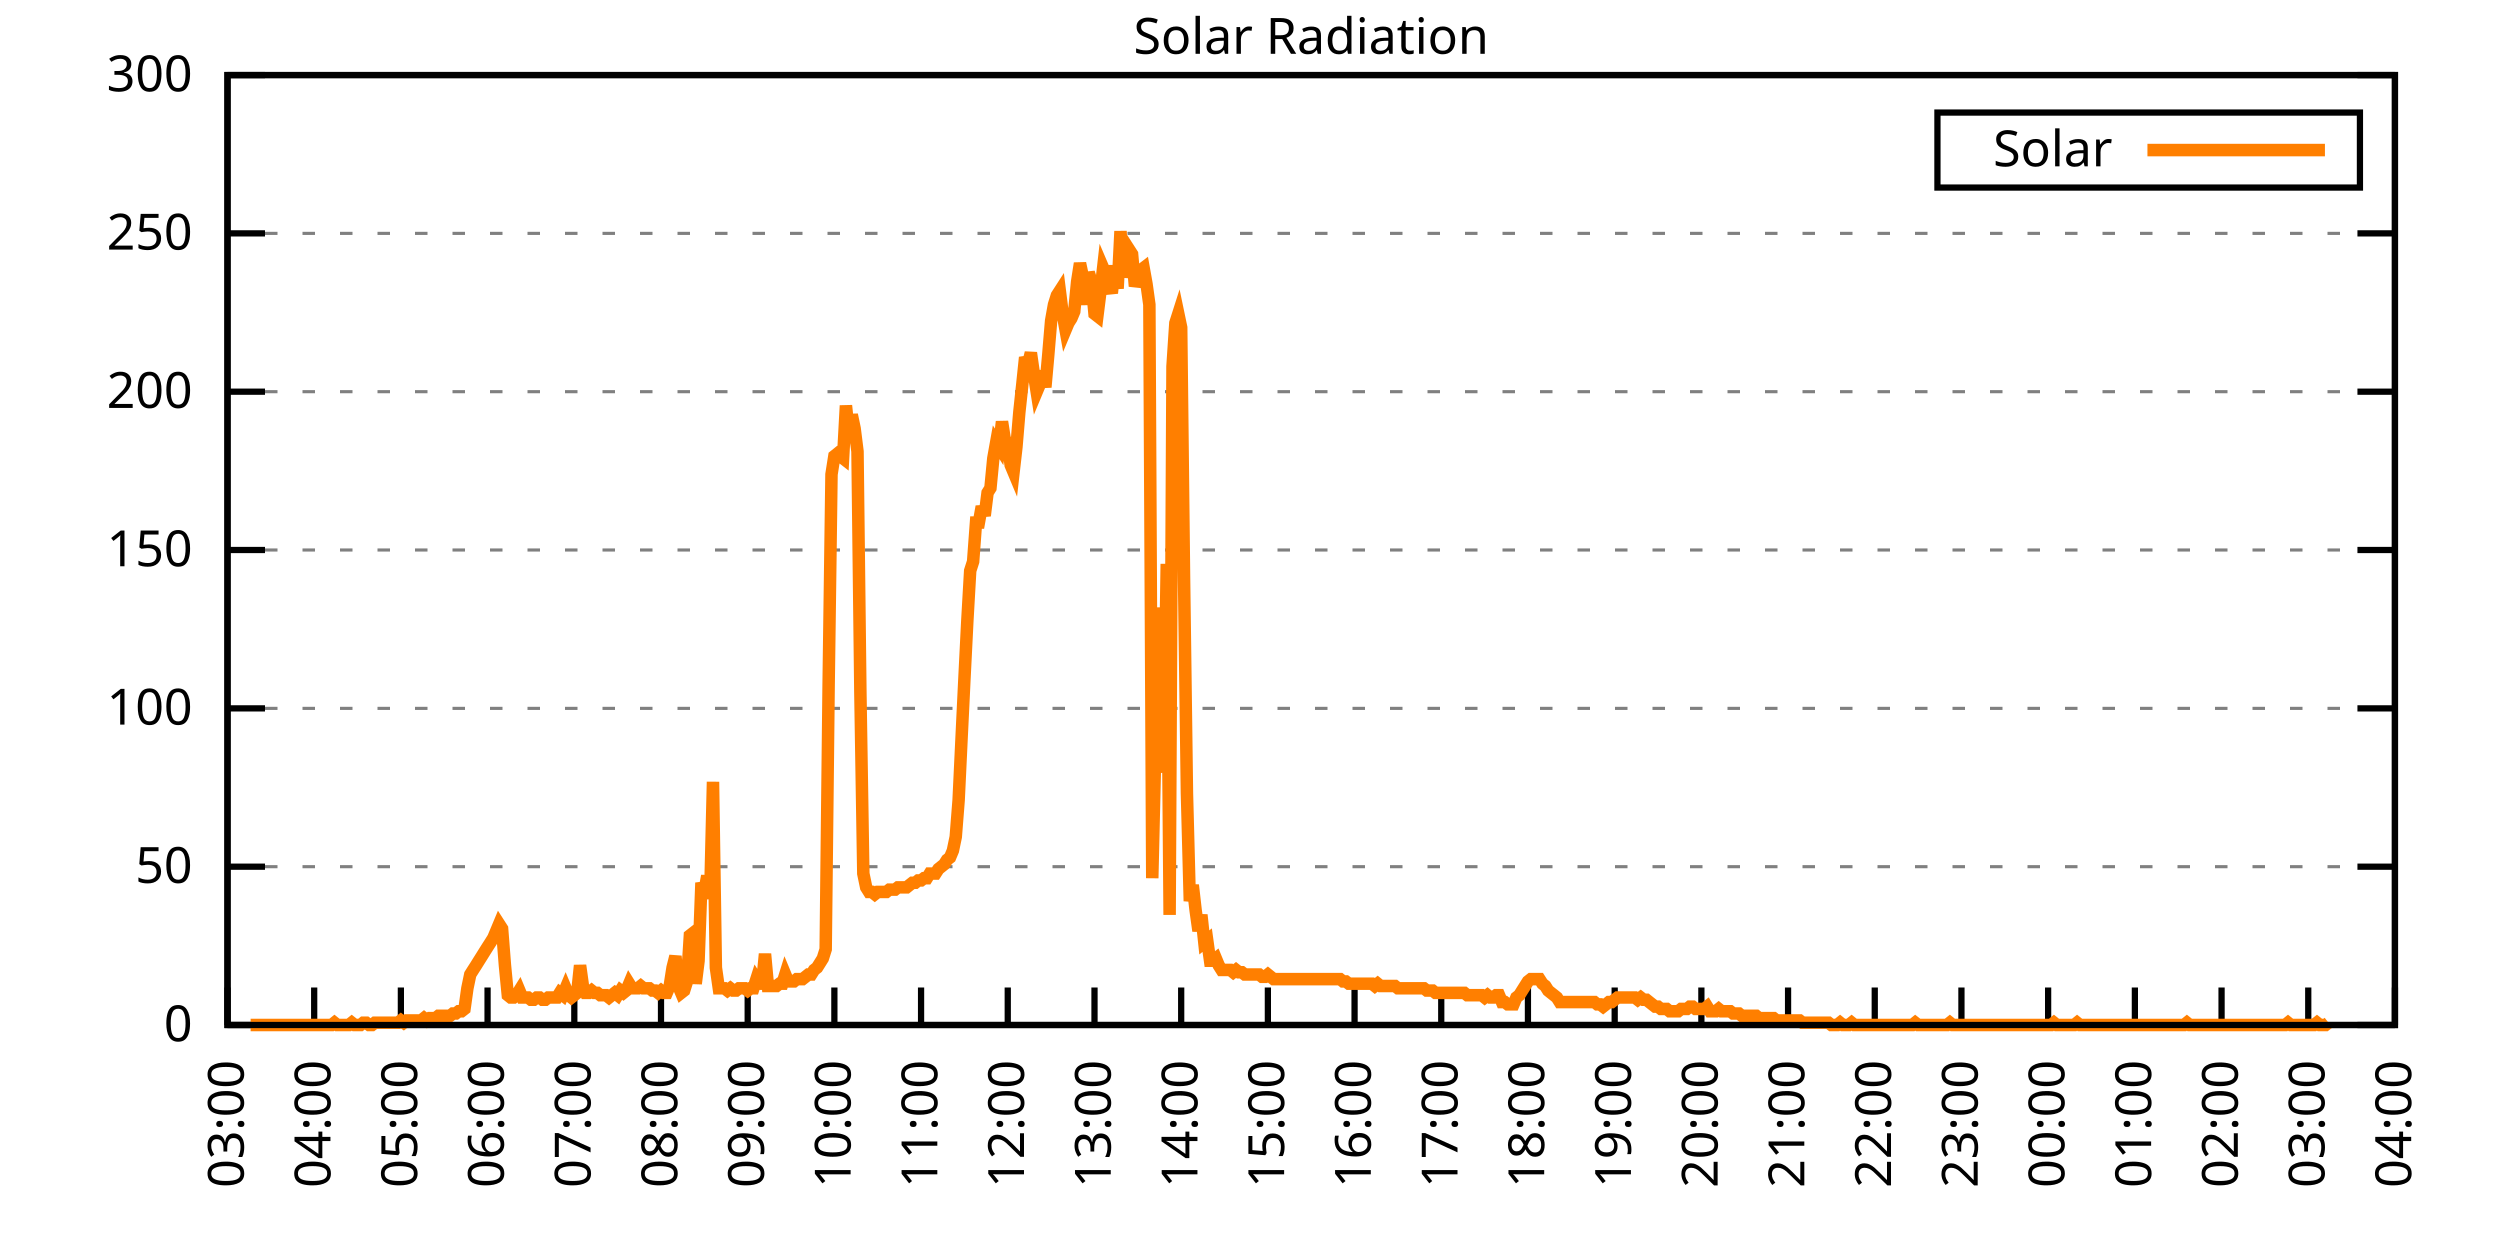
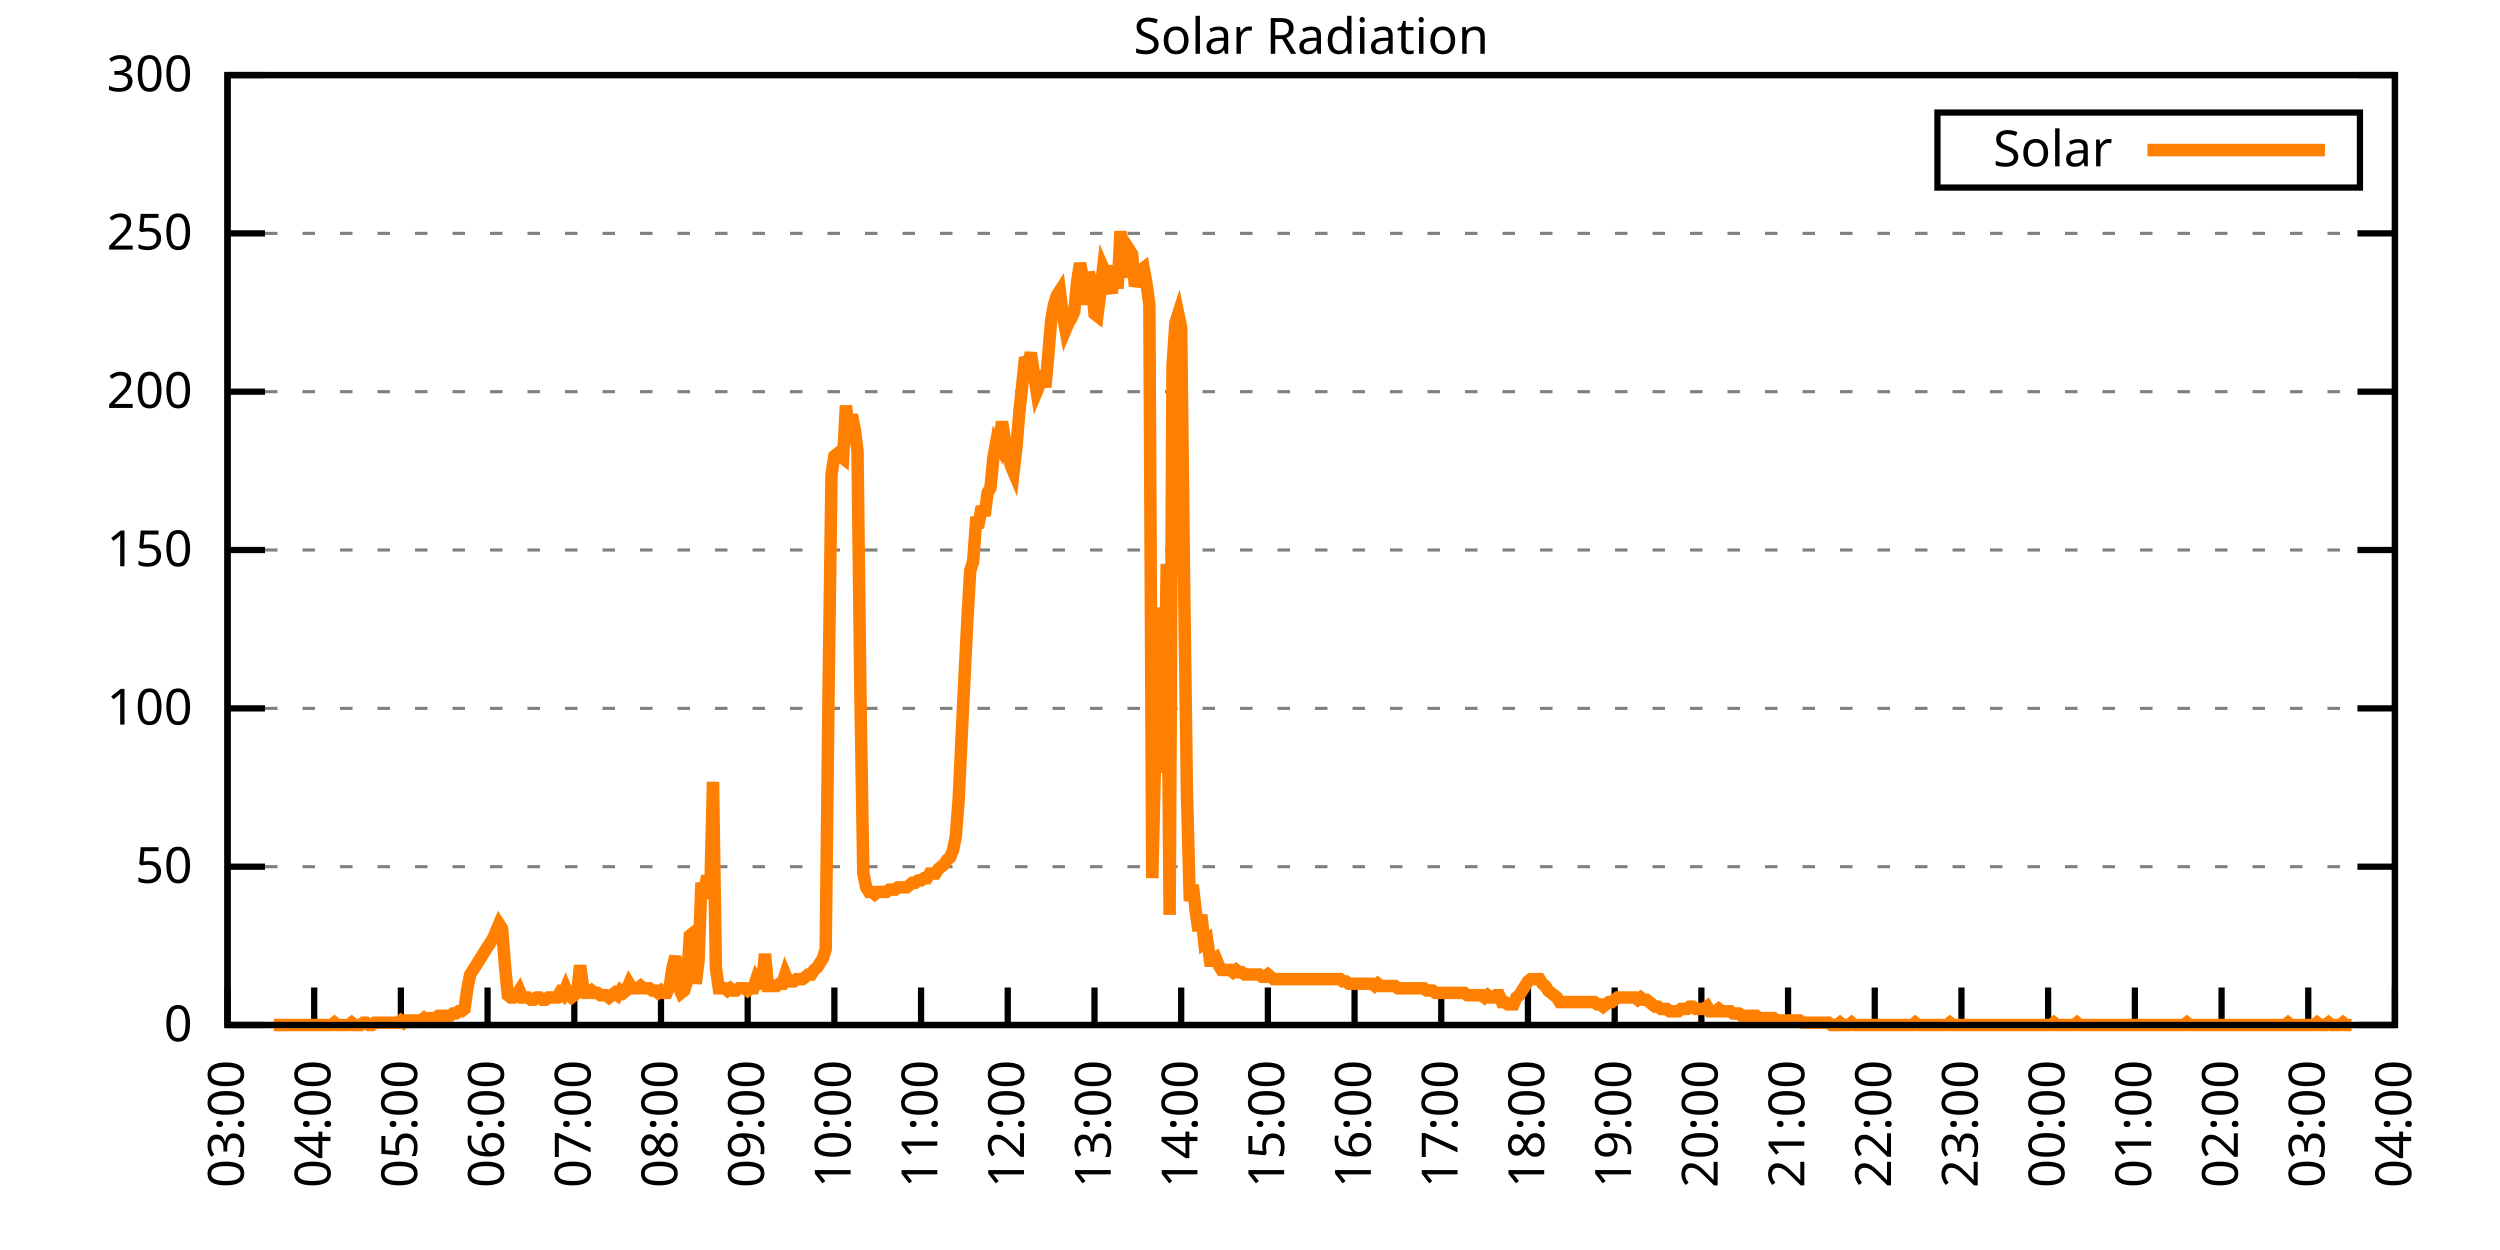
<svg xmlns="http://www.w3.org/2000/svg" xmlns:xlink="http://www.w3.org/1999/xlink" width="400" height="200" viewBox="0 0 400 200">
  <g id="gnuplot_canvas">
    <rect x="0" y="0" width="400" height="200" fill="none" />
    <defs>
      <circle id="gpDot" r="0.5" stroke-width="0.5" stroke="currentColor" />
      <path id="gpPt0" stroke-width="0.333" stroke="currentColor" d="M-1,0 h2 M0,-1 v2" />
      <path id="gpPt1" stroke-width="0.333" stroke="currentColor" d="M-1,-1 L1,1 M1,-1 L-1,1" />
      <path id="gpPt2" stroke-width="0.333" stroke="currentColor" d="M-1,0 L1,0 M0,-1 L0,1 M-1,-1 L1,1 M-1,1 L1,-1" />
      <rect id="gpPt3" stroke-width="0.333" stroke="currentColor" x="-1" y="-1" width="2" height="2" />
      <rect id="gpPt4" stroke-width="0.333" stroke="currentColor" fill="currentColor" x="-1" y="-1" width="2" height="2" />
      <circle id="gpPt5" stroke-width="0.333" stroke="currentColor" cx="0" cy="0" r="1" />
      <use xlink:href="#gpPt5" id="gpPt6" fill="currentColor" stroke="none" />
      <path id="gpPt7" stroke-width="0.333" stroke="currentColor" d="M0,-1.33 L-1.33,0.67 L1.33,0.67 z" />
      <use xlink:href="#gpPt7" id="gpPt8" fill="currentColor" stroke="none" />
      <use xlink:href="#gpPt7" id="gpPt9" stroke="currentColor" transform="rotate(180)" />
      <use xlink:href="#gpPt9" id="gpPt10" fill="currentColor" stroke="none" />
      <use xlink:href="#gpPt3" id="gpPt11" stroke="currentColor" transform="rotate(45)" />
      <use xlink:href="#gpPt11" id="gpPt12" fill="currentColor" stroke="none" />
      <path id="gpPt13" stroke-width="0.333" stroke="currentColor" d="M0,1.330 L1.265,0.411 L0.782,-1.067 L-0.782,-1.076 L-1.265,0.411 z" />
      <use xlink:href="#gpPt13" id="gpPt14" fill="currentColor" stroke="none" />
      <filter id="textbox" filterUnits="objectBoundingBox" x="0" y="0" height="1" width="1">
        <feFlood flood-color="white" flood-opacity="1" result="bgnd" />
        <feComposite in="SourceGraphic" in2="bgnd" operator="atop" />
      </filter>
      <filter id="greybox" filterUnits="objectBoundingBox" x="0" y="0" height="1" width="1">
        <feFlood flood-color="lightgrey" flood-opacity="1" result="grey" />
        <feComposite in="SourceGraphic" in2="grey" operator="atop" />
      </filter>
    </defs>
    <g fill="none" color="white" stroke="currentColor" stroke-width="1.00" stroke-linecap="butt" stroke-linejoin="miter">
</g>
    <g fill="none" color="black" stroke="currentColor" stroke-width="1.00" stroke-linecap="butt" stroke-linejoin="miter">
      <g stroke="none" shape-rendering="crispEdges">
        <polygon fill="rgb(255, 255, 255)" points="36.40,164.00 383.18,164.00 383.18,12.02 36.40,12.02 " />
      </g>
    </g>
    <g fill="none" color="black" stroke="currentColor" stroke-width="1.00" stroke-linecap="butt" stroke-linejoin="miter">
</g>
    <g fill="none" color="black" stroke="black" stroke-width="0.50" stroke-linecap="butt" stroke-linejoin="miter">
</g>
    <g fill="none" color="gray" stroke="currentColor" stroke-width="0.50" stroke-linecap="butt" stroke-linejoin="miter">
      <path stroke="gray" stroke-dasharray="2,4" class="gridline" d="M36.40,164.00 L383.19,164.00  " />
    </g>
    <g fill="none" color="gray" stroke="gray" stroke-width="1.00" stroke-linecap="butt" stroke-linejoin="miter">
</g>
    <g fill="none" color="black" stroke="currentColor" stroke-width="1.00" stroke-linecap="butt" stroke-linejoin="miter">
      <path stroke="black" d="M36.40,164.00 L42.40,164.00 M383.19,164.00 L377.19,164.00  " />
      <g transform="translate(30.80,166.60)" stroke="none" fill="black" font-family="Sans" font-size="8.00" text-anchor="end">
        <text>
          <tspan font-family="Sans"> 0</tspan>
        </text>
      </g>
    </g>
    <g fill="none" color="black" stroke="currentColor" stroke-width="1.00" stroke-linecap="butt" stroke-linejoin="miter">
</g>
    <g fill="none" color="black" stroke="black" stroke-width="0.50" stroke-linecap="butt" stroke-linejoin="miter">
</g>
    <g fill="none" color="gray" stroke="currentColor" stroke-width="0.50" stroke-linecap="butt" stroke-linejoin="miter">
      <path stroke="gray" stroke-dasharray="2,4" class="gridline" d="M36.40,138.67 L383.19,138.67  " />
    </g>
    <g fill="none" color="gray" stroke="gray" stroke-width="1.00" stroke-linecap="butt" stroke-linejoin="miter">
</g>
    <g fill="none" color="black" stroke="currentColor" stroke-width="1.00" stroke-linecap="butt" stroke-linejoin="miter">
      <path stroke="black" d="M36.40,138.67 L42.40,138.67 M383.19,138.67 L377.19,138.67  " />
      <g transform="translate(30.80,141.27)" stroke="none" fill="black" font-family="Sans" font-size="8.00" text-anchor="end">
        <text>
          <tspan font-family="Sans"> 50</tspan>
        </text>
      </g>
    </g>
    <g fill="none" color="black" stroke="currentColor" stroke-width="1.00" stroke-linecap="butt" stroke-linejoin="miter">
</g>
    <g fill="none" color="black" stroke="black" stroke-width="0.50" stroke-linecap="butt" stroke-linejoin="miter">
</g>
    <g fill="none" color="gray" stroke="currentColor" stroke-width="0.50" stroke-linecap="butt" stroke-linejoin="miter">
      <path stroke="gray" stroke-dasharray="2,4" class="gridline" d="M36.40,113.34 L383.19,113.34  " />
    </g>
    <g fill="none" color="gray" stroke="gray" stroke-width="1.00" stroke-linecap="butt" stroke-linejoin="miter">
</g>
    <g fill="none" color="black" stroke="currentColor" stroke-width="1.00" stroke-linecap="butt" stroke-linejoin="miter">
      <path stroke="black" d="M36.40,113.34 L42.40,113.34 M383.19,113.34 L377.19,113.34  " />
      <g transform="translate(30.80,115.94)" stroke="none" fill="black" font-family="Sans" font-size="8.00" text-anchor="end">
        <text>
          <tspan font-family="Sans"> 100</tspan>
        </text>
      </g>
    </g>
    <g fill="none" color="black" stroke="currentColor" stroke-width="1.00" stroke-linecap="butt" stroke-linejoin="miter">
</g>
    <g fill="none" color="black" stroke="black" stroke-width="0.50" stroke-linecap="butt" stroke-linejoin="miter">
</g>
    <g fill="none" color="gray" stroke="currentColor" stroke-width="0.50" stroke-linecap="butt" stroke-linejoin="miter">
      <path stroke="gray" stroke-dasharray="2,4" class="gridline" d="M36.40,88.00 L383.19,88.00  " />
    </g>
    <g fill="none" color="gray" stroke="gray" stroke-width="1.00" stroke-linecap="butt" stroke-linejoin="miter">
</g>
    <g fill="none" color="black" stroke="currentColor" stroke-width="1.00" stroke-linecap="butt" stroke-linejoin="miter">
      <path stroke="black" d="M36.40,88.00 L42.40,88.00 M383.19,88.00 L377.19,88.00  " />
      <g transform="translate(30.80,90.60)" stroke="none" fill="black" font-family="Sans" font-size="8.00" text-anchor="end">
        <text>
          <tspan font-family="Sans"> 150</tspan>
        </text>
      </g>
    </g>
    <g fill="none" color="black" stroke="currentColor" stroke-width="1.00" stroke-linecap="butt" stroke-linejoin="miter">
</g>
    <g fill="none" color="black" stroke="black" stroke-width="0.50" stroke-linecap="butt" stroke-linejoin="miter">
</g>
    <g fill="none" color="gray" stroke="currentColor" stroke-width="0.50" stroke-linecap="butt" stroke-linejoin="miter">
      <path stroke="gray" stroke-dasharray="2,4" class="gridline" d="M36.40,62.67 L383.19,62.67  " />
    </g>
    <g fill="none" color="gray" stroke="gray" stroke-width="1.00" stroke-linecap="butt" stroke-linejoin="miter">
</g>
    <g fill="none" color="black" stroke="currentColor" stroke-width="1.00" stroke-linecap="butt" stroke-linejoin="miter">
      <path stroke="black" d="M36.40,62.67 L42.40,62.67 M383.19,62.67 L377.19,62.67  " />
      <g transform="translate(30.80,65.27)" stroke="none" fill="black" font-family="Sans" font-size="8.00" text-anchor="end">
        <text>
          <tspan font-family="Sans"> 200</tspan>
        </text>
      </g>
    </g>
    <g fill="none" color="black" stroke="currentColor" stroke-width="1.00" stroke-linecap="butt" stroke-linejoin="miter">
</g>
    <g fill="none" color="black" stroke="black" stroke-width="0.50" stroke-linecap="butt" stroke-linejoin="miter">
</g>
    <g fill="none" color="gray" stroke="currentColor" stroke-width="0.50" stroke-linecap="butt" stroke-linejoin="miter">
      <path stroke="gray" stroke-dasharray="2,4" class="gridline" d="M36.40,37.34 L383.19,37.34  " />
    </g>
    <g fill="none" color="gray" stroke="gray" stroke-width="1.00" stroke-linecap="butt" stroke-linejoin="miter">
</g>
    <g fill="none" color="black" stroke="currentColor" stroke-width="1.00" stroke-linecap="butt" stroke-linejoin="miter">
      <path stroke="black" d="M36.40,37.34 L42.40,37.34 M383.19,37.34 L377.19,37.34  " />
      <g transform="translate(30.80,39.94)" stroke="none" fill="black" font-family="Sans" font-size="8.00" text-anchor="end">
        <text>
          <tspan font-family="Sans"> 250</tspan>
        </text>
      </g>
    </g>
    <g fill="none" color="black" stroke="currentColor" stroke-width="1.00" stroke-linecap="butt" stroke-linejoin="miter">
</g>
    <g fill="none" color="black" stroke="black" stroke-width="0.50" stroke-linecap="butt" stroke-linejoin="miter">
</g>
    <g fill="none" color="gray" stroke="currentColor" stroke-width="0.50" stroke-linecap="butt" stroke-linejoin="miter">
      <path stroke="gray" stroke-dasharray="2,4" class="gridline" d="M36.40,12.01 L383.19,12.01  " />
    </g>
    <g fill="none" color="gray" stroke="gray" stroke-width="1.00" stroke-linecap="butt" stroke-linejoin="miter">
</g>
    <g fill="none" color="black" stroke="currentColor" stroke-width="1.00" stroke-linecap="butt" stroke-linejoin="miter">
      <path stroke="black" d="M36.40,12.01 L42.40,12.01 M383.19,12.01 L377.19,12.01  " />
      <g transform="translate(30.80,14.61)" stroke="none" fill="black" font-family="Sans" font-size="8.00" text-anchor="end">
        <text>
          <tspan font-family="Sans"> 300</tspan>
        </text>
      </g>
    </g>
    <g fill="none" color="black" stroke="currentColor" stroke-width="1.00" stroke-linecap="butt" stroke-linejoin="miter">
      <path stroke="black" d="M36.40,164.00 L36.40,158.00  " />
      <g transform="translate(39.00,169.60) rotate(270.00)" stroke="none" fill="black" font-family="Sans" font-size="8.00" text-anchor="end">
        <text>
          <tspan font-family="Sans">03:00</tspan>
        </text>
      </g>
    </g>
    <g fill="none" color="black" stroke="currentColor" stroke-width="1.00" stroke-linecap="butt" stroke-linejoin="miter">
      <path stroke="black" d="M50.27,164.00 L50.27,158.00  " />
      <g transform="translate(52.87,169.60) rotate(270.00)" stroke="none" fill="black" font-family="Sans" font-size="8.00" text-anchor="end">
        <text>
          <tspan font-family="Sans">04:00</tspan>
        </text>
      </g>
    </g>
    <g fill="none" color="black" stroke="currentColor" stroke-width="1.00" stroke-linecap="butt" stroke-linejoin="miter">
      <path stroke="black" d="M64.14,164.00 L64.14,158.00  " />
      <g transform="translate(66.74,169.60) rotate(270.00)" stroke="none" fill="black" font-family="Sans" font-size="8.00" text-anchor="end">
        <text>
          <tspan font-family="Sans">05:00</tspan>
        </text>
      </g>
    </g>
    <g fill="none" color="black" stroke="currentColor" stroke-width="1.00" stroke-linecap="butt" stroke-linejoin="miter">
      <path stroke="black" d="M78.01,164.00 L78.01,158.00  " />
      <g transform="translate(80.61,169.60) rotate(270.00)" stroke="none" fill="black" font-family="Sans" font-size="8.00" text-anchor="end">
        <text>
          <tspan font-family="Sans">06:00</tspan>
        </text>
      </g>
    </g>
    <g fill="none" color="black" stroke="currentColor" stroke-width="1.00" stroke-linecap="butt" stroke-linejoin="miter">
      <path stroke="black" d="M91.89,164.00 L91.89,158.00  " />
      <g transform="translate(94.49,169.60) rotate(270.00)" stroke="none" fill="black" font-family="Sans" font-size="8.00" text-anchor="end">
        <text>
          <tspan font-family="Sans">07:00</tspan>
        </text>
      </g>
    </g>
    <g fill="none" color="black" stroke="currentColor" stroke-width="1.00" stroke-linecap="butt" stroke-linejoin="miter">
      <path stroke="black" d="M105.76,164.00 L105.76,158.00  " />
      <g transform="translate(108.36,169.60) rotate(270.00)" stroke="none" fill="black" font-family="Sans" font-size="8.00" text-anchor="end">
        <text>
          <tspan font-family="Sans">08:00</tspan>
        </text>
      </g>
    </g>
    <g fill="none" color="black" stroke="currentColor" stroke-width="1.00" stroke-linecap="butt" stroke-linejoin="miter">
      <path stroke="black" d="M119.63,164.00 L119.63,158.00  " />
      <g transform="translate(122.23,169.60) rotate(270.00)" stroke="none" fill="black" font-family="Sans" font-size="8.00" text-anchor="end">
        <text>
          <tspan font-family="Sans">09:00</tspan>
        </text>
      </g>
    </g>
    <g fill="none" color="black" stroke="currentColor" stroke-width="1.00" stroke-linecap="butt" stroke-linejoin="miter">
      <path stroke="black" d="M133.50,164.00 L133.50,158.00  " />
      <g transform="translate(136.10,169.60) rotate(270.00)" stroke="none" fill="black" font-family="Sans" font-size="8.00" text-anchor="end">
        <text>
          <tspan font-family="Sans">10:00</tspan>
        </text>
      </g>
    </g>
    <g fill="none" color="black" stroke="currentColor" stroke-width="1.00" stroke-linecap="butt" stroke-linejoin="miter">
      <path stroke="black" d="M147.37,164.00 L147.37,158.00  " />
      <g transform="translate(149.97,169.60) rotate(270.00)" stroke="none" fill="black" font-family="Sans" font-size="8.00" text-anchor="end">
        <text>
          <tspan font-family="Sans">11:00</tspan>
        </text>
      </g>
    </g>
    <g fill="none" color="black" stroke="currentColor" stroke-width="1.00" stroke-linecap="butt" stroke-linejoin="miter">
      <path stroke="black" d="M161.24,164.00 L161.24,158.00  " />
      <g transform="translate(163.84,169.60) rotate(270.00)" stroke="none" fill="black" font-family="Sans" font-size="8.00" text-anchor="end">
        <text>
          <tspan font-family="Sans">12:00</tspan>
        </text>
      </g>
    </g>
    <g fill="none" color="black" stroke="currentColor" stroke-width="1.00" stroke-linecap="butt" stroke-linejoin="miter">
      <path stroke="black" d="M175.12,164.00 L175.12,158.00  " />
      <g transform="translate(177.72,169.60) rotate(270.00)" stroke="none" fill="black" font-family="Sans" font-size="8.00" text-anchor="end">
        <text>
          <tspan font-family="Sans">13:00</tspan>
        </text>
      </g>
    </g>
    <g fill="none" color="black" stroke="currentColor" stroke-width="1.00" stroke-linecap="butt" stroke-linejoin="miter">
      <path stroke="black" d="M188.99,164.00 L188.99,158.00  " />
      <g transform="translate(191.59,169.60) rotate(270.00)" stroke="none" fill="black" font-family="Sans" font-size="8.00" text-anchor="end">
        <text>
          <tspan font-family="Sans">14:00</tspan>
        </text>
      </g>
    </g>
    <g fill="none" color="black" stroke="currentColor" stroke-width="1.00" stroke-linecap="butt" stroke-linejoin="miter">
      <path stroke="black" d="M202.86,164.00 L202.86,158.00  " />
      <g transform="translate(205.46,169.60) rotate(270.00)" stroke="none" fill="black" font-family="Sans" font-size="8.00" text-anchor="end">
        <text>
          <tspan font-family="Sans">15:00</tspan>
        </text>
      </g>
    </g>
    <g fill="none" color="black" stroke="currentColor" stroke-width="1.00" stroke-linecap="butt" stroke-linejoin="miter">
      <path stroke="black" d="M216.73,164.00 L216.73,158.00  " />
      <g transform="translate(219.33,169.60) rotate(270.00)" stroke="none" fill="black" font-family="Sans" font-size="8.00" text-anchor="end">
        <text>
          <tspan font-family="Sans">16:00</tspan>
        </text>
      </g>
    </g>
    <g fill="none" color="black" stroke="currentColor" stroke-width="1.00" stroke-linecap="butt" stroke-linejoin="miter">
      <path stroke="black" d="M230.60,164.00 L230.60,158.00  " />
      <g transform="translate(233.20,169.60) rotate(270.00)" stroke="none" fill="black" font-family="Sans" font-size="8.00" text-anchor="end">
        <text>
          <tspan font-family="Sans">17:00</tspan>
        </text>
      </g>
    </g>
    <g fill="none" color="black" stroke="currentColor" stroke-width="1.00" stroke-linecap="butt" stroke-linejoin="miter">
      <path stroke="black" d="M244.47,164.00 L244.47,158.00  " />
      <g transform="translate(247.07,169.60) rotate(270.00)" stroke="none" fill="black" font-family="Sans" font-size="8.00" text-anchor="end">
        <text>
          <tspan font-family="Sans">18:00</tspan>
        </text>
      </g>
    </g>
    <g fill="none" color="black" stroke="currentColor" stroke-width="1.00" stroke-linecap="butt" stroke-linejoin="miter">
      <path stroke="black" d="M258.35,164.00 L258.35,158.00  " />
      <g transform="translate(260.95,169.60) rotate(270.00)" stroke="none" fill="black" font-family="Sans" font-size="8.00" text-anchor="end">
        <text>
          <tspan font-family="Sans">19:00</tspan>
        </text>
      </g>
    </g>
    <g fill="none" color="black" stroke="currentColor" stroke-width="1.00" stroke-linecap="butt" stroke-linejoin="miter">
      <path stroke="black" d="M272.22,164.00 L272.22,158.00  " />
      <g transform="translate(274.82,169.60) rotate(270.00)" stroke="none" fill="black" font-family="Sans" font-size="8.00" text-anchor="end">
        <text>
          <tspan font-family="Sans">20:00</tspan>
        </text>
      </g>
    </g>
    <g fill="none" color="black" stroke="currentColor" stroke-width="1.00" stroke-linecap="butt" stroke-linejoin="miter">
      <path stroke="black" d="M286.09,164.00 L286.09,158.00  " />
      <g transform="translate(288.69,169.60) rotate(270.00)" stroke="none" fill="black" font-family="Sans" font-size="8.00" text-anchor="end">
        <text>
          <tspan font-family="Sans">21:00</tspan>
        </text>
      </g>
    </g>
    <g fill="none" color="black" stroke="currentColor" stroke-width="1.00" stroke-linecap="butt" stroke-linejoin="miter">
      <path stroke="black" d="M299.96,164.00 L299.96,158.00  " />
      <g transform="translate(302.56,169.60) rotate(270.00)" stroke="none" fill="black" font-family="Sans" font-size="8.00" text-anchor="end">
        <text>
          <tspan font-family="Sans">22:00</tspan>
        </text>
      </g>
    </g>
    <g fill="none" color="black" stroke="currentColor" stroke-width="1.00" stroke-linecap="butt" stroke-linejoin="miter">
      <path stroke="black" d="M313.83,164.00 L313.83,158.00  " />
      <g transform="translate(316.43,169.60) rotate(270.00)" stroke="none" fill="black" font-family="Sans" font-size="8.00" text-anchor="end">
        <text>
          <tspan font-family="Sans">23:00</tspan>
        </text>
      </g>
    </g>
    <g fill="none" color="black" stroke="currentColor" stroke-width="1.00" stroke-linecap="butt" stroke-linejoin="miter">
      <path stroke="black" d="M327.70,164.00 L327.70,158.00  " />
      <g transform="translate(330.30,169.60) rotate(270.00)" stroke="none" fill="black" font-family="Sans" font-size="8.00" text-anchor="end">
        <text>
          <tspan font-family="Sans">00:00</tspan>
        </text>
      </g>
    </g>
    <g fill="none" color="black" stroke="currentColor" stroke-width="1.00" stroke-linecap="butt" stroke-linejoin="miter">
      <path stroke="black" d="M341.58,164.00 L341.58,158.00  " />
      <g transform="translate(344.18,169.60) rotate(270.00)" stroke="none" fill="black" font-family="Sans" font-size="8.00" text-anchor="end">
        <text>
          <tspan font-family="Sans">01:00</tspan>
        </text>
      </g>
    </g>
    <g fill="none" color="black" stroke="currentColor" stroke-width="1.00" stroke-linecap="butt" stroke-linejoin="miter">
      <path stroke="black" d="M355.45,164.00 L355.45,158.00  " />
      <g transform="translate(358.05,169.60) rotate(270.00)" stroke="none" fill="black" font-family="Sans" font-size="8.00" text-anchor="end">
        <text>
          <tspan font-family="Sans">02:00</tspan>
        </text>
      </g>
    </g>
    <g fill="none" color="black" stroke="currentColor" stroke-width="1.00" stroke-linecap="butt" stroke-linejoin="miter">
      <path stroke="black" d="M369.32,164.00 L369.32,158.00  " />
      <g transform="translate(371.92,169.60) rotate(270.00)" stroke="none" fill="black" font-family="Sans" font-size="8.00" text-anchor="end">
        <text>
          <tspan font-family="Sans">03:00</tspan>
        </text>
      </g>
    </g>
    <g fill="none" color="black" stroke="currentColor" stroke-width="1.00" stroke-linecap="butt" stroke-linejoin="miter">
      <path stroke="black" d="M383.19,164.00 L383.19,158.00  " />
      <g transform="translate(385.79,169.60) rotate(270.00)" stroke="none" fill="black" font-family="Sans" font-size="8.00" text-anchor="end">
        <text>
          <tspan font-family="Sans">04:00</tspan>
        </text>
      </g>
    </g>
    <g fill="none" color="black" stroke="currentColor" stroke-width="1.00" stroke-linecap="butt" stroke-linejoin="miter">
</g>
    <g fill="none" color="black" stroke="currentColor" stroke-width="1.00" stroke-linecap="butt" stroke-linejoin="miter">
      <path stroke="black" d="M36.40,12.01 L36.40,164.00 L383.19,164.00 L383.19,12.01 L36.40,12.01 Z  " />
    </g>
    <g fill="none" color="black" stroke="currentColor" stroke-width="1.00" stroke-linecap="butt" stroke-linejoin="miter">
</g>
    <g fill="none" color="black" stroke="currentColor" stroke-width="1.00" stroke-linecap="butt" stroke-linejoin="miter">
      <path stroke="black" d="M309.99,30.01 L309.99,18.01 L377.59,18.01 L377.59,30.01 L309.99,30.01 Z  " />
    </g>
    <g id="Solar_Radiation_plot_1">
      <g fill="none" color="white" stroke="black" stroke-width="2.00" stroke-linecap="butt" stroke-linejoin="miter">
</g>
      <g fill="none" color="black" stroke="currentColor" stroke-width="2.00" stroke-linecap="butt" stroke-linejoin="miter">
        <g transform="translate(337.99,26.61)" stroke="none" fill="black" font-family="Sans" font-size="8.00" text-anchor="end">
          <text>
            <tspan font-family="Sans">Solar</tspan>
          </text>
        </g>
      </g>
      <g fill="none" color="black" stroke="currentColor" stroke-width="2.00" stroke-linecap="butt" stroke-linejoin="miter">
-         <path stroke="rgb(255, 127,   0)" d="M343.59,24.01 L371.99,24.01 M40.10,164.00 L40.56,164.00 L41.02,164.00 L41.49,164.00 L41.95,164.00 L42.41,164.00   L42.87,164.00 L43.34,164.00 L43.80,164.00 L44.26,164.00 L44.72,164.00 L45.19,164.00 L45.65,164.00 L46.11,164.00   L46.57,164.00 L47.03,164.00 L47.50,164.00 L47.96,164.00 L48.42,164.00 L48.88,164.00 L49.35,164.00 L49.81,164.00   L50.27,164.00 L50.73,164.00 L51.20,164.00 L51.66,164.00 L52.12,164.00 L52.58,164.00 L53.05,164.00 L53.51,163.63   L53.97,164.00 L54.43,164.00 L54.90,164.00 L55.36,164.00 L55.82,164.00 L56.28,163.63 L56.75,164.00 L57.21,164.00   L57.67,164.00 L58.13,163.63 L58.59,163.63 L59.06,164.00 L59.52,164.00 L59.98,163.63 L60.44,163.63 L60.91,163.63   L61.37,163.63 L61.83,163.63 L62.29,163.63 L62.76,163.63 L63.22,163.63 L63.68,163.63 L64.14,163.27 L64.61,163.63   L65.07,163.27 L65.53,163.27 L65.99,163.27 L66.46,163.27 L66.92,163.27 L67.38,163.27 L67.84,162.90 L68.30,163.27   L68.77,162.90 L69.23,162.90 L69.69,162.90 L70.15,162.53 L70.62,162.53 L71.08,162.53 L71.54,162.53 L72.00,162.53   L72.47,162.16 L72.93,162.16 L73.39,161.80 L73.85,161.80 L74.32,161.43 L74.78,158.13 L75.24,155.92 L75.70,155.19   L76.17,154.46 L76.63,153.72 L77.09,152.99 L77.55,152.25 L78.01,151.52 L78.48,150.79 L78.94,150.05 L79.40,148.95   L79.86,147.85 L80.33,148.58 L80.79,154.46 L81.25,159.23 L81.71,159.60 L82.18,159.60 L82.64,159.23 L83.10,158.49   L83.56,159.60 L84.03,159.60 L84.49,159.60 L84.95,159.96 L85.41,159.96 L85.88,159.60 L86.34,159.60 L86.80,159.96   L87.26,159.96 L87.72,159.60 L88.19,159.60 L88.65,159.60 L89.11,159.60 L89.57,158.86 L90.04,159.23 L90.50,158.13   L90.96,159.23 L91.42,159.60 L91.89,159.23 L92.35,158.86 L92.81,154.46 L93.27,157.76 L93.74,158.86 L94.20,158.86   L94.66,158.49 L95.12,158.86 L95.59,158.86 L96.05,159.23 L96.51,159.23 L96.97,159.23 L97.44,159.60 L97.90,159.23   L98.36,158.86 L98.82,159.23 L99.28,158.49 L99.75,158.86 L100.21,158.49 L100.67,157.39 L101.13,158.13 L101.60,158.13   L102.06,158.13 L102.52,157.76 L102.98,158.13 L103.45,158.13 L103.91,158.13 L104.37,158.49 L104.83,158.49 L105.30,158.86   L105.76,158.49 L106.22,158.86 L106.68,158.86 L107.15,157.76 L107.61,154.82 L108.07,152.99 L108.53,157.76 L108.99,158.86   L109.46,158.49 L109.92,157.03 L110.38,149.68 L110.84,149.32 L111.31,157.39 L111.77,153.72 L112.23,141.24 L112.69,142.71   L113.16,140.14 L113.62,143.81 L114.08,125.09 L114.54,154.82 L115.01,158.13 L115.47,158.13 L115.93,158.13 L116.39,158.49   L116.86,158.13 L117.32,158.49 L117.78,158.49 L118.24,158.13 L118.70,158.13 L119.17,158.13 L119.63,158.49 L120.09,158.13   L120.55,158.13 L121.02,156.66 L121.48,157.39 L121.94,157.39 L122.40,152.62 L122.87,157.76 L123.33,157.76 L123.79,157.76   L124.25,157.76 L124.72,157.39 L125.18,157.39 L125.64,155.92 L126.10,157.03 L126.57,157.03 L127.03,157.03 L127.49,156.66   L127.95,156.66 L128.41,156.66 L128.88,156.29 L129.34,155.92 L129.80,155.92 L130.26,155.19 L130.73,154.82 L131.19,154.09   L131.65,153.35 L132.11,151.89 L132.58,109.67 L133.04,75.90 L133.50,72.97 L133.96,72.60 L134.43,72.97 L134.89,73.33   L135.35,64.89 L135.81,69.29 L136.28,66.36 L136.74,68.56 L137.20,72.23 L137.66,110.77 L138.13,139.77 L138.59,141.98   L139.05,142.71 L139.51,142.71 L139.97,143.08 L140.44,142.71 L140.90,142.71 L141.36,142.71 L141.82,142.71 L142.29,142.34   L142.75,142.34 L143.21,142.34 L143.67,141.98 L144.14,141.98 L144.60,141.98 L145.06,141.98 L145.52,141.61 L145.99,141.24   L146.45,141.24 L146.91,140.87 L147.37,140.87 L147.84,140.51 L148.30,140.51 L148.76,139.77 L149.22,139.77 L149.68,139.77   L150.15,139.04 L150.61,138.67 L151.07,138.30 L151.53,137.57 L152.00,137.20 L152.46,136.10 L152.92,133.90 L153.38,128.03   L153.85,118.12 L154.31,108.57 L154.77,99.39 L155.23,91.32 L155.70,89.85 L156.16,83.61 L156.62,83.61 L157.08,81.04   L157.55,82.51 L158.01,78.84 L158.47,78.10 L158.93,73.33 L159.39,70.76 L159.86,71.50 L160.32,67.46 L160.78,70.40   L161.24,70.76 L161.71,74.43 L162.17,75.53 L162.63,71.50 L163.09,65.99 L163.56,61.59 L164.02,57.18 L164.48,58.28   L164.94,56.45 L165.41,59.75 L165.87,62.69 L166.33,61.59 L166.79,59.38 L167.26,61.95 L167.72,56.81 L168.18,51.31   L168.64,48.74 L169.10,47.27 L169.57,46.54 L170.03,50.21 L170.49,52.78 L170.95,51.68 L171.42,50.94 L171.88,49.84   L172.34,45.07 L172.80,42.13 L173.27,44.33 L173.73,48.74 L174.19,43.60 L174.65,45.07 L175.12,50.21 L175.58,50.57   L176.04,46.90 L176.50,42.87 L176.97,43.97 L177.43,45.43 L177.89,46.90 L178.35,42.50 L178.82,46.17 L179.28,36.99   L179.74,44.33 L180.20,42.13 L180.66,39.93 L181.13,40.66 L181.59,45.80 L182.05,44.33 L182.51,43.23 L182.98,42.87   L183.44,45.43 L183.90,48.74 L184.36,140.51 L184.83,120.69 L185.29,123.62 L185.75,97.19 L186.21,120.69 L186.68,90.22   L187.14,146.38 L187.60,58.65 L188.06,51.68 L188.53,50.21 L188.99,52.41 L189.45,92.79 L189.91,126.93 L190.37,144.18   L190.84,141.61 L191.30,145.65 L191.76,148.95 L192.22,146.38 L192.69,150.79 L193.15,150.42 L193.61,153.72 L194.07,153.72   L194.54,153.35 L195.00,154.46 L195.46,155.19 L195.92,155.19 L196.39,155.19 L196.85,155.19 L197.31,155.56 L197.77,155.19   L198.24,155.56 L198.70,155.56 L199.16,155.92 L199.62,155.92 L200.08,155.92 L200.55,155.92 L201.01,155.92 L201.47,155.92   L201.93,156.29 L202.40,156.29 L202.86,155.92 L203.32,156.29 L203.78,156.66 L204.25,156.66 L204.71,156.66 L205.17,156.66   L205.63,156.66 L206.10,156.66 L206.56,156.66 L207.02,156.66 L207.48,156.66 L207.95,156.66 L208.41,156.66 L208.87,156.66   L209.33,156.66 L209.80,156.66 L210.26,156.66 L210.72,156.66 L211.18,156.66 L211.64,156.66 L212.11,156.66 L212.57,156.66   L213.03,156.66 L213.49,156.66 L213.96,156.66 L214.42,156.66 L214.88,157.03 L215.34,157.03 L215.81,157.39 L216.27,157.39   L216.73,157.39 L217.19,157.39 L217.66,157.39 L218.12,157.39 L218.58,157.39 L219.04,157.39 L219.51,157.39 L219.97,157.76   L220.43,157.39 L220.89,157.76 L221.35,157.76 L221.82,157.76 L222.28,157.76 L222.74,157.76 L223.20,157.76 L223.67,158.13   L224.13,158.13 L224.59,158.13 L225.05,158.13 L225.52,158.13 L225.98,158.13 L226.44,158.13 L226.90,158.13 L227.37,158.13   L227.83,158.13 L228.29,158.49 L228.75,158.49 L229.22,158.49 L229.68,158.86 L230.14,158.86 L230.60,158.86 L231.06,158.86   L231.53,158.86 L231.99,158.86 L232.45,158.86 L232.91,158.86 L233.38,158.86 L233.84,158.86 L234.30,158.86 L234.76,159.23   L235.23,159.23 L235.69,159.23 L236.15,159.23 L236.61,159.23 L237.08,159.23 L237.54,159.60 L238.00,159.23 L238.46,159.60   L238.93,159.60 L239.39,159.23 L239.85,159.23 L240.31,160.33 L240.77,160.33 L241.24,160.70 L241.70,160.70 L242.16,160.70   L242.62,159.60 L243.09,159.23 L243.55,158.49 L244.01,157.76 L244.47,157.03 L244.94,156.66 L245.40,156.66 L245.86,156.66   L246.32,156.66 L246.79,157.39 L247.25,157.76 L247.71,158.49 L248.17,158.86 L248.64,159.23 L249.10,159.60 L249.56,160.33   L250.02,160.33 L250.49,160.33 L250.95,160.33 L251.41,160.33 L251.87,160.33 L252.33,160.33 L252.80,160.33 L253.26,160.33   L253.72,160.33 L254.18,160.33 L254.65,160.33 L255.11,160.33 L255.57,160.70 L256.03,160.70 L256.50,161.06 L256.96,160.70   L257.42,160.33 L257.88,160.33 L258.35,159.96 L258.81,159.60 L259.27,159.60 L259.73,159.60 L260.20,159.60 L260.66,159.60   L261.12,159.60 L261.58,159.60 L262.04,159.96 L262.51,159.60 L262.97,159.96 L263.43,159.96 L263.89,160.33 L264.36,160.70   L264.82,161.06 L265.28,161.06 L265.74,161.43 L266.21,161.43 L266.67,161.43 L267.13,161.80 L267.59,161.80 L268.06,161.80   L268.52,161.80 L268.98,161.43 L269.44,161.43 L269.91,161.43 L270.37,161.06 L270.83,161.06 L271.29,161.43 L271.75,161.43   L272.22,161.43 L272.68,161.43 L273.14,161.06 L273.60,161.80 L274.07,161.80 L274.53,161.80 L274.99,161.43 L275.45,161.80   L275.92,161.80 L276.38,161.80 L276.84,161.80 L277.30,162.16 L277.77,162.16 L278.23,162.16 L278.69,162.53 L279.15,162.53   L279.62,162.53 L280.08,162.53 L280.54,162.53 L281.00,162.53 L281.46,162.90 L281.93,162.90 L282.39,162.90 L282.85,162.90   L283.31,162.90 L283.78,162.90 L284.24,163.27 L284.70,163.27 L285.16,163.27 L285.63,163.27 L286.09,163.27 L286.55,163.27   L287.01,163.27 L287.48,163.27 L287.94,163.27 L288.40,163.63 L288.86,163.63 L289.33,163.63 L289.79,163.63 L290.25,163.63   L290.71,163.63 L291.18,163.63 L291.64,163.63 L292.10,163.63 L292.56,163.63 L293.02,164.00 L293.49,164.00 L293.95,164.00   L294.41,163.63 L294.87,164.00 L295.34,164.00 L295.80,164.00 L296.26,163.63 L296.72,164.00 L297.19,164.00 L297.65,164.00   L298.11,164.00 L298.57,164.00 L299.04,164.00 L299.50,164.00 L299.96,164.00 L300.42,164.00 L300.89,164.00 L301.35,164.00   L301.81,164.00 L302.27,164.00 L302.73,164.00 L303.20,164.00 L303.66,164.00 L304.12,164.00 L304.58,164.00 L305.05,164.00   L305.51,164.00 L305.97,164.00 L306.43,163.63 L306.90,164.00 L307.36,164.00 L307.82,164.00 L308.28,164.00 L308.75,164.00   L309.21,164.00 L309.67,164.00 L310.13,164.00 L310.60,164.00 L311.06,164.00 L311.52,164.00 L311.98,163.63 L312.44,164.00   L312.91,164.00 L313.37,164.00 L313.83,164.00 L314.29,164.00 L314.76,164.00 L315.22,164.00 L315.68,164.00 L316.14,164.00   L316.61,164.00 L317.07,164.00 L317.53,164.00 L317.99,164.00 L318.46,164.00 L318.92,164.00 L319.38,164.00 L319.84,164.00   L320.31,164.00 L320.77,164.00 L321.23,164.00 L321.69,164.00 L322.15,164.00 L322.62,164.00 L323.08,164.00 L323.54,164.00   L324.00,164.00 L324.47,164.00 L324.93,164.00 L325.39,164.00 L325.85,164.00 L326.32,164.00 L326.78,164.00 L327.24,164.00   L327.70,164.00 L328.17,164.00 L328.63,163.63 L329.09,164.00 L329.55,164.00 L330.02,164.00 L330.48,164.00 L330.94,164.00   L331.40,164.00 L331.87,164.00 L332.33,163.63 L332.79,164.00 L333.25,164.00 L333.71,164.00 L334.18,164.00 L334.64,164.00   L335.10,164.00 L335.56,164.00 L336.03,164.00 L336.49,164.00 L336.95,164.00 L337.41,164.00 L337.88,164.00 L338.34,164.00   L338.80,164.00 L339.26,164.00 L339.73,164.00 L340.19,164.00 L340.65,164.00 L341.11,164.00 L341.58,164.00 L342.04,164.00   L342.50,164.00 L342.96,164.00 L343.42,164.00 L343.89,164.00 L344.35,164.00 L344.81,164.00 L345.27,164.00 L345.74,164.00   L346.20,164.00 L346.66,164.00 L347.12,164.00 L347.59,164.00 L348.05,164.00 L348.51,164.00 L348.97,164.00 L349.44,164.00   L349.90,163.63 L350.36,164.00 L350.82,164.00 L351.29,164.00 L351.75,164.00 L352.21,164.00 L352.67,164.00 L353.13,164.00   L353.60,164.00 L354.06,164.00 L354.52,164.00 L354.98,164.00 L355.45,164.00 L355.91,164.00 L356.37,164.00 L356.83,164.00   L357.30,164.00 L357.76,164.00 L358.22,164.00 L358.68,164.00 L359.15,164.00 L359.61,164.00 L360.07,164.00 L360.53,164.00   L361.00,164.00 L361.46,164.00 L361.92,164.00 L362.38,164.00 L362.84,164.00 L363.31,164.00 L363.77,164.00 L364.23,164.00   L364.69,164.00 L365.16,164.00 L365.62,164.00 L366.08,163.63 L366.54,164.00 L367.01,164.00 L367.47,164.00 L367.93,164.00   L368.39,164.00 L368.86,164.00 L369.32,164.00 L369.78,164.00 L370.24,164.00 L370.71,163.63 L371.17,164.00 L371.63,164.00   L372.09,164.00 L372.56,163.63  " />
+         <path stroke="rgb(255, 127,   0)" d="M343.59,24.01 L371.99,24.01 M43.80,164.00 L44.26,164.00 L44.72,164.00 L45.19,164.00 L45.65,164.00 L46.11,164.00   L46.57,164.00 L47.03,164.00 L47.50,164.00 L47.96,164.00 L48.42,164.00 L48.88,164.00 L49.35,164.00 L49.81,164.00   L50.27,164.00 L50.73,164.00 L51.20,164.00 L51.66,164.00 L52.12,164.00 L52.58,164.00 L53.05,164.00 L53.51,163.63   L53.97,164.00 L54.43,164.00 L54.90,164.00 L55.36,164.00 L55.82,164.00 L56.28,163.63 L56.75,164.00 L57.21,164.00   L57.67,164.00 L58.13,163.63 L58.59,163.63 L59.06,164.00 L59.52,164.00 L59.98,163.63 L60.44,163.63 L60.91,163.63   L61.37,163.63 L61.83,163.63 L62.29,163.63 L62.76,163.63 L63.22,163.63 L63.68,163.63 L64.14,163.27 L64.61,163.63   L65.07,163.27 L65.53,163.27 L65.99,163.27 L66.46,163.27 L66.92,163.27 L67.38,163.27 L67.84,162.90 L68.30,163.27   L68.77,162.90 L69.23,162.90 L69.69,162.90 L70.15,162.53 L70.62,162.53 L71.08,162.53 L71.54,162.53 L72.00,162.53   L72.47,162.16 L72.93,162.16 L73.39,161.80 L73.85,161.80 L74.32,161.43 L74.78,158.13 L75.24,155.92 L75.70,155.19   L76.17,154.46 L76.63,153.72 L77.09,152.99 L77.55,152.25 L78.01,151.52 L78.48,150.79 L78.94,150.05 L79.40,148.95   L79.86,147.85 L80.33,148.58 L80.79,154.46 L81.25,159.23 L81.71,159.60 L82.18,159.60 L82.64,159.23 L83.10,158.49   L83.56,159.60 L84.03,159.60 L84.49,159.60 L84.95,159.96 L85.41,159.96 L85.88,159.60 L86.34,159.60 L86.80,159.96   L87.26,159.96 L87.72,159.60 L88.19,159.60 L88.65,159.60 L89.11,159.60 L89.57,158.86 L90.04,159.23 L90.50,158.13   L90.96,159.23 L91.42,159.60 L91.89,159.23 L92.35,158.86 L92.81,154.46 L93.27,157.76 L93.74,158.86 L94.20,158.86   L94.66,158.49 L95.12,158.86 L95.59,158.86 L96.05,159.23 L96.51,159.23 L96.97,159.23 L97.44,159.60 L97.90,159.23   L98.36,158.86 L98.82,159.23 L99.28,158.49 L99.75,158.86 L100.21,158.49 L100.67,157.39 L101.13,158.13 L101.60,158.13   L102.06,158.13 L102.52,157.76 L102.98,158.13 L103.45,158.13 L103.91,158.13 L104.37,158.49 L104.83,158.49 L105.30,158.86   L105.76,158.49 L106.22,158.86 L106.68,158.86 L107.15,157.76 L107.61,154.82 L108.07,152.99 L108.53,157.76 L108.99,158.86   L109.46,158.49 L109.92,157.03 L110.38,149.68 L110.84,149.32 L111.31,157.39 L111.77,153.72 L112.23,141.24 L112.69,142.71   L113.16,140.14 L113.62,143.81 L114.08,125.09 L114.54,154.82 L115.01,158.13 L115.47,158.13 L115.93,158.13 L116.39,158.49   L116.86,158.13 L117.32,158.49 L117.78,158.49 L118.24,158.13 L118.70,158.13 L119.17,158.13 L119.63,158.49 L120.09,158.13   L120.55,158.13 L121.02,156.66 L121.48,157.39 L121.94,157.39 L122.40,152.62 L122.87,157.76 L123.33,157.76 L123.79,157.76   L124.25,157.76 L124.72,157.39 L125.18,157.39 L125.64,155.92 L126.10,157.03 L126.57,157.03 L127.03,157.03 L127.49,156.66   L127.95,156.66 L128.41,156.66 L128.88,156.29 L129.34,155.92 L129.80,155.92 L130.26,155.19 L130.73,154.82 L131.19,154.09   L131.65,153.35 L132.11,151.89 L132.58,109.67 L133.04,75.90 L133.50,72.97 L133.96,72.60 L134.43,72.97 L134.89,73.33   L135.35,64.89 L135.81,69.29 L136.28,66.36 L136.74,68.56 L137.20,72.23 L137.66,110.77 L138.13,139.77 L138.59,141.98   L139.05,142.71 L139.51,142.71 L139.97,143.08 L140.44,142.71 L140.90,142.71 L141.36,142.71 L141.82,142.71 L142.29,142.34   L142.75,142.34 L143.21,142.34 L143.67,141.98 L144.14,141.98 L144.60,141.98 L145.06,141.98 L145.52,141.61 L145.99,141.24   L146.45,141.24 L146.91,140.87 L147.37,140.87 L147.84,140.51 L148.30,140.51 L148.76,139.77 L149.22,139.77 L149.68,139.77   L150.15,139.04 L150.61,138.67 L151.07,138.30 L151.53,137.57 L152.00,137.20 L152.46,136.10 L152.92,133.90 L153.38,128.03   L153.85,118.12 L154.31,108.57 L154.77,99.39 L155.23,91.32 L155.70,89.85 L156.16,83.61 L156.62,83.61 L157.08,81.04   L157.55,82.51 L158.01,78.84 L158.47,78.10 L158.93,73.33 L159.39,70.76 L159.86,71.50 L160.32,67.46 L160.78,70.40   L161.24,70.76 L161.71,74.43 L162.17,75.53 L162.63,71.50 L163.09,65.99 L163.56,61.59 L164.02,57.18 L164.48,58.28   L164.94,56.45 L165.41,59.75 L165.87,62.69 L166.33,61.59 L166.79,59.38 L167.26,61.95 L167.72,56.81 L168.18,51.31   L168.64,48.74 L169.10,47.27 L169.57,46.54 L170.03,50.21 L170.49,52.78 L170.95,51.68 L171.42,50.94 L171.88,49.84   L172.34,45.07 L172.80,42.13 L173.27,44.33 L173.73,48.74 L174.19,43.60 L174.65,45.07 L175.12,50.21 L175.58,50.57   L176.04,46.90 L176.50,42.87 L176.97,43.97 L177.43,45.43 L177.89,46.90 L178.35,42.50 L178.82,46.17 L179.28,36.99   L179.74,44.33 L180.20,42.13 L180.66,39.93 L181.13,40.66 L181.59,45.80 L182.05,44.33 L182.51,43.23 L182.98,42.87   L183.44,45.43 L183.90,48.74 L184.36,140.51 L184.83,120.69 L185.29,123.62 L185.75,97.19 L186.21,120.69 L186.68,90.22   L187.14,146.38 L187.60,58.65 L188.06,51.68 L188.53,50.21 L188.99,52.41 L189.45,92.79 L189.91,126.93 L190.37,144.18   L190.84,141.61 L191.30,145.65 L191.76,148.95 L192.22,146.38 L192.69,150.79 L193.15,150.42 L193.61,153.72 L194.07,153.72   L194.54,153.35 L195.00,154.46 L195.46,155.19 L195.92,155.19 L196.39,155.19 L196.85,155.19 L197.31,155.56 L197.77,155.19   L198.24,155.56 L198.70,155.56 L199.16,155.92 L199.62,155.92 L200.08,155.92 L200.55,155.92 L201.01,155.92 L201.47,155.92   L201.93,156.29 L202.40,156.29 L202.86,155.92 L203.32,156.29 L203.78,156.66 L204.25,156.66 L204.71,156.66 L205.17,156.66   L205.63,156.66 L206.10,156.66 L206.56,156.66 L207.02,156.66 L207.48,156.66 L207.95,156.66 L208.41,156.66 L208.87,156.66   L209.33,156.66 L209.80,156.66 L210.26,156.66 L210.72,156.66 L211.18,156.66 L211.64,156.66 L212.11,156.66 L212.57,156.66   L213.03,156.66 L213.49,156.66 L213.96,156.66 L214.42,156.66 L214.88,157.03 L215.34,157.03 L215.81,157.39 L216.27,157.39   L216.73,157.39 L217.19,157.39 L217.66,157.39 L218.12,157.39 L218.58,157.39 L219.04,157.39 L219.51,157.39 L219.97,157.76   L220.43,157.39 L220.89,157.76 L221.35,157.76 L221.82,157.76 L222.28,157.76 L222.74,157.76 L223.20,157.76 L223.67,158.13   L224.13,158.13 L224.59,158.13 L225.05,158.13 L225.52,158.13 L225.98,158.13 L226.44,158.13 L226.90,158.13 L227.37,158.13   L227.83,158.13 L228.29,158.49 L228.75,158.49 L229.22,158.49 L229.68,158.86 L230.14,158.86 L230.60,158.86 L231.06,158.86   L231.53,158.86 L231.99,158.86 L232.45,158.86 L232.91,158.86 L233.38,158.86 L233.84,158.86 L234.30,158.86 L234.76,159.23   L235.23,159.23 L235.69,159.23 L236.15,159.23 L236.61,159.23 L237.08,159.23 L237.54,159.60 L238.00,159.23 L238.46,159.60   L238.93,159.60 L239.39,159.23 L239.85,159.23 L240.31,160.33 L240.77,160.33 L241.24,160.70 L241.70,160.70 L242.16,160.70   L242.62,159.60 L243.09,159.23 L243.55,158.49 L244.01,157.76 L244.47,157.03 L244.94,156.66 L245.40,156.66 L245.86,156.66   L246.32,156.66 L246.79,157.39 L247.25,157.76 L247.71,158.49 L248.17,158.86 L248.64,159.23 L249.10,159.60 L249.56,160.33   L250.02,160.33 L250.49,160.33 L250.95,160.33 L251.41,160.33 L251.87,160.33 L252.33,160.33 L252.80,160.33 L253.26,160.33   L253.72,160.33 L254.18,160.33 L254.65,160.33 L255.11,160.33 L255.57,160.70 L256.03,160.70 L256.50,161.06 L256.96,160.70   L257.42,160.33 L257.88,160.33 L258.35,159.96 L258.81,159.60 L259.27,159.60 L259.73,159.60 L260.20,159.60 L260.66,159.60   L261.12,159.60 L261.58,159.60 L262.04,159.96 L262.51,159.60 L262.97,159.96 L263.43,159.96 L263.89,160.33 L264.36,160.70   L264.82,161.06 L265.28,161.06 L265.74,161.43 L266.21,161.43 L266.67,161.43 L267.13,161.80 L267.59,161.80 L268.06,161.80   L268.52,161.80 L268.98,161.43 L269.44,161.43 L269.91,161.43 L270.37,161.06 L270.83,161.06 L271.29,161.43 L271.75,161.43   L272.22,161.43 L272.68,161.43 L273.14,161.06 L273.60,161.80 L274.07,161.80 L274.53,161.80 L274.99,161.43 L275.45,161.80   L275.92,161.80 L276.38,161.80 L276.84,161.80 L277.30,162.16 L277.77,162.16 L278.23,162.16 L278.69,162.53 L279.15,162.53   L279.62,162.53 L280.08,162.53 L280.54,162.53 L281.00,162.53 L281.46,162.90 L281.93,162.90 L282.39,162.90 L282.85,162.90   L283.31,162.90 L283.78,162.90 L284.24,163.27 L284.70,163.27 L285.16,163.27 L285.63,163.27 L286.09,163.27 L286.55,163.27   L287.01,163.27 L287.48,163.27 L287.94,163.27 L288.40,163.63 L288.86,163.63 L289.33,163.63 L289.79,163.63 L290.25,163.63   L290.71,163.63 L291.18,163.63 L291.64,163.63 L292.10,163.63 L292.56,163.63 L293.02,164.00 L293.49,164.00 L293.95,164.00   L294.41,163.63 L294.87,164.00 L295.34,164.00 L295.80,164.00 L296.26,163.63 L296.72,164.00 L297.19,164.00 L297.65,164.00   L298.11,164.00 L298.57,164.00 L299.04,164.00 L299.50,164.00 L299.96,164.00 L300.42,164.00 L300.89,164.00 L301.35,164.00   L301.81,164.00 L302.27,164.00 L302.73,164.00 L303.20,164.00 L303.66,164.00 L304.12,164.00 L304.58,164.00 L305.05,164.00   L305.51,164.00 L305.97,164.00 L306.43,163.63 L306.90,164.00 L307.36,164.00 L307.82,164.00 L308.28,164.00 L308.75,164.00   L309.21,164.00 L309.67,164.00 L310.13,164.00 L310.60,164.00 L311.06,164.00 L311.52,164.00 L311.98,163.63 L312.44,164.00   L312.91,164.00 L313.37,164.00 L313.83,164.00 L314.29,164.00 L314.76,164.00 L315.22,164.00 L315.68,164.00 L316.14,164.00   L316.61,164.00 L317.07,164.00 L317.53,164.00 L317.99,164.00 L318.46,164.00 L318.92,164.00 L319.38,164.00 L319.84,164.00   L320.31,164.00 L320.77,164.00 L321.23,164.00 L321.69,164.00 L322.15,164.00 L322.62,164.00 L323.08,164.00 L323.54,164.00   L324.00,164.00 L324.47,164.00 L324.93,164.00 L325.39,164.00 L325.85,164.00 L326.32,164.00 L326.78,164.00 L327.24,164.00   L327.70,164.00 L328.17,164.00 L328.63,163.63 L329.09,164.00 L329.55,164.00 L330.02,164.00 L330.48,164.00 L330.94,164.00   L331.40,164.00 L331.87,164.00 L332.33,163.63 L332.79,164.00 L333.25,164.00 L333.71,164.00 L334.18,164.00 L334.64,164.00   L335.10,164.00 L335.56,164.00 L336.03,164.00 L336.49,164.00 L336.95,164.00 L337.41,164.00 L337.88,164.00 L338.34,164.00   L338.80,164.00 L339.26,164.00 L339.73,164.00 L340.19,164.00 L340.65,164.00 L341.11,164.00 L341.58,164.00 L342.04,164.00   L342.50,164.00 L342.96,164.00 L343.42,164.00 L343.89,164.00 L344.35,164.00 L344.81,164.00 L345.27,164.00 L345.74,164.00   L346.20,164.00 L346.66,164.00 L347.12,164.00 L347.59,164.00 L348.05,164.00 L348.51,164.00 L348.97,164.00 L349.44,164.00   L349.90,163.63 L350.36,164.00 L350.82,164.00 L351.29,164.00 L351.75,164.00 L352.21,164.00 L352.67,164.00 L353.13,164.00   L353.60,164.00 L354.06,164.00 L354.52,164.00 L354.98,164.00 L355.45,164.00 L355.91,164.00 L356.37,164.00 L356.83,164.00   L357.30,164.00 L357.76,164.00 L358.22,164.00 L358.68,164.00 L359.15,164.00 L359.61,164.00 L360.07,164.00 L360.53,164.00   L361.00,164.00 L361.46,164.00 L361.92,164.00 L362.38,164.00 L362.84,164.00 L363.31,164.00 L363.77,164.00 L364.23,164.00   L364.69,164.00 L365.16,164.00 L365.62,164.00 L366.08,163.63 L366.54,164.00 L367.01,164.00 L367.47,164.00 L367.93,164.00   L368.39,164.00 L368.86,164.00 L369.32,164.00 L369.78,164.00 L370.24,164.00 L370.71,163.63 L371.17,164.00 L371.63,164.00   L372.09,164.00 L372.56,163.63 L373.02,164.00 L373.48,164.00 L373.94,164.00 L374.40,164.00 L374.87,163.63 L375.33,164.00   L375.79,164.00 L376.25,164.00  " />
      </g>
    </g>
    <g fill="none" color="black" stroke="currentColor" stroke-width="2.00" stroke-linecap="butt" stroke-linejoin="miter">
</g>
    <g fill="none" color="black" stroke="black" stroke-width="1.00" stroke-linecap="butt" stroke-linejoin="miter">
</g>
    <g fill="none" color="black" stroke="currentColor" stroke-width="1.00" stroke-linecap="butt" stroke-linejoin="miter">
      <path stroke="black" d="M36.40,12.01 L36.40,164.00 L383.19,164.00 L383.19,12.01 L36.40,12.01 Z  " />
      <g transform="translate(6.80,88.01) rotate(270.00)" stroke="none" fill="black" font-family="Sans" font-size="8.00" text-anchor="middle">
        <text />
      </g>
    </g>
    <g fill="none" color="black" stroke="currentColor" stroke-width="1.00" stroke-linecap="butt" stroke-linejoin="miter">
</g>
    <g fill="none" color="black" stroke="currentColor" stroke-width="1.00" stroke-linecap="butt" stroke-linejoin="miter">
      <g transform="translate(209.79,8.61)" stroke="none" fill="black" font-family="Sans" font-size="8.00" text-anchor="middle">
        <text>
          <tspan font-family="Sans">Solar Radiation</tspan>
        </text>
      </g>
    </g>
    <g fill="none" color="black" stroke="currentColor" stroke-width="1.00" stroke-linecap="butt" stroke-linejoin="miter">
</g>
  </g>
</svg>
